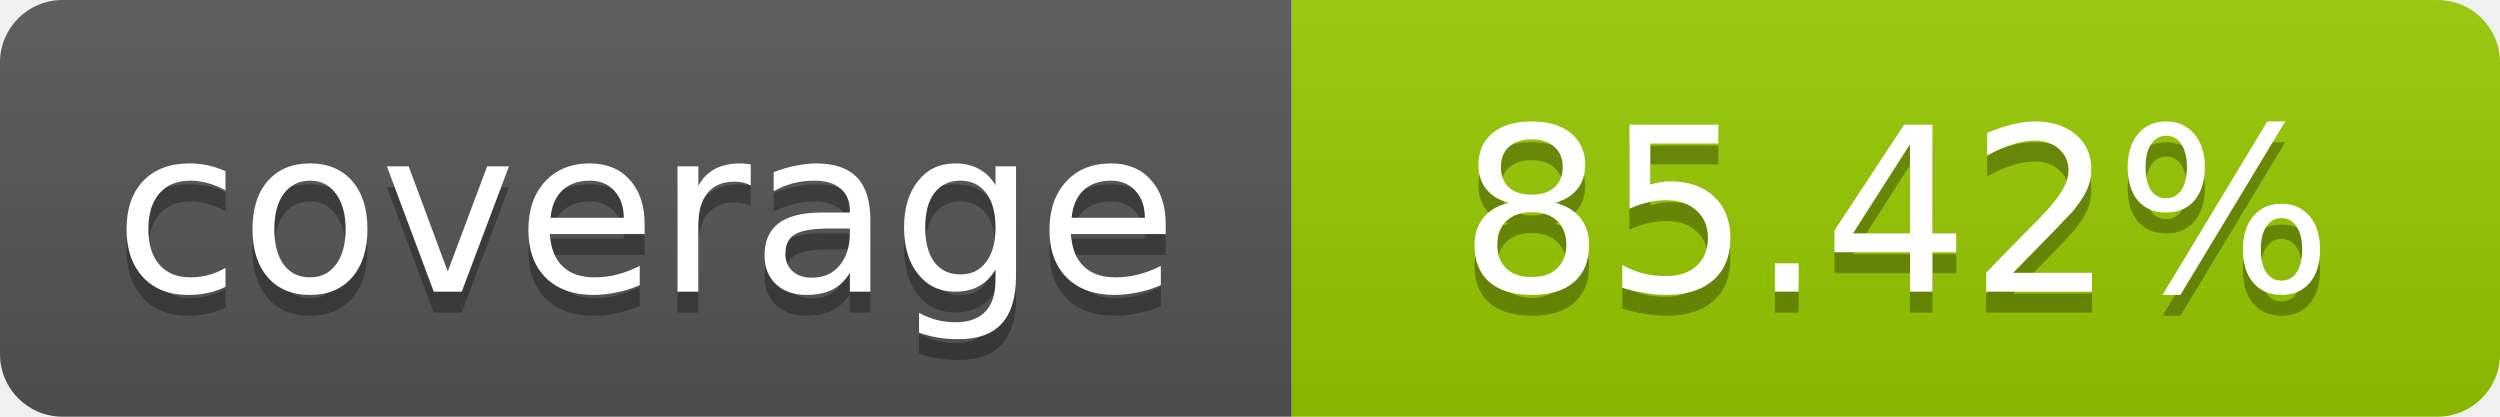
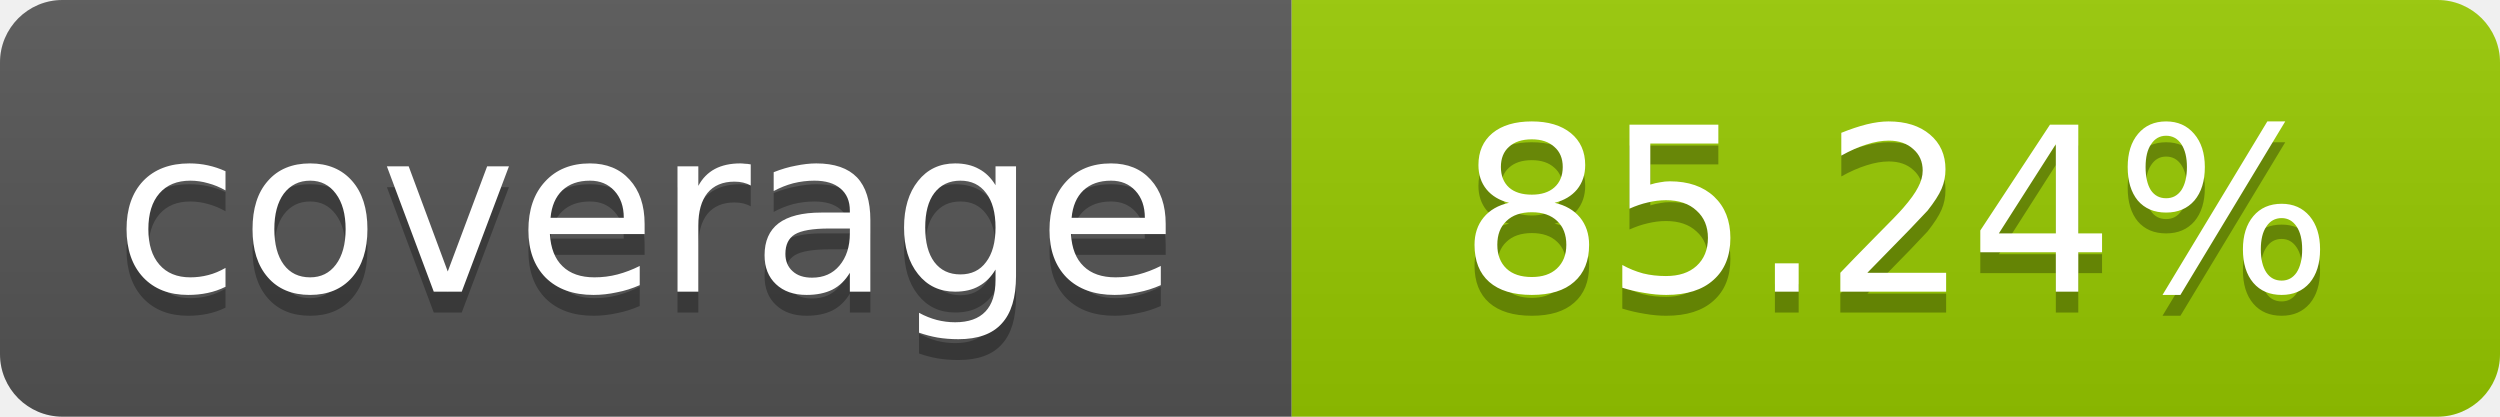
- <svg xmlns="http://www.w3.org/2000/svg" width="120" height="20" role="img" aria-label="coverage: 85.42%">
+ <svg xmlns="http://www.w3.org/2000/svg" width="120" height="20" role="img" aria-label="coverage: 85.24%">
  <linearGradient id="s" x2="0" y2="100%">
    <stop offset="0" stop-color="#bbb" stop-opacity=".1" />
    <stop offset="1" stop-opacity=".1" />
  </linearGradient>
  <clipPath id="r">
    <rect width="120" height="20" rx="3" fill="#fff" />
  </clipPath>
  <g clip-path="url(#r)">
    <rect width="62" height="20" fill="#555" />
    <rect x="62" width="58" height="20" fill="#97CA00" />
    <rect width="120" height="20" fill="url(#s)" />
  </g>
  <g fill="#fff" text-anchor="middle" font-family="Verdana,Geneva,DejaVu Sans,sans-serif" font-size="11">
    <text x="31" y="15" fill="#010101" fill-opacity=".3">coverage</text>
    <text x="31" y="14">coverage</text>
-     <text x="91" y="15" fill="#010101" fill-opacity=".3">85.42%</text>
-     <text x="91" y="14">85.42%</text>
+     <text x="91" y="15" fill="#010101" fill-opacity=".3">85.24%</text>
+     <text x="91" y="14">85.24%</text>
  </g>
</svg>
